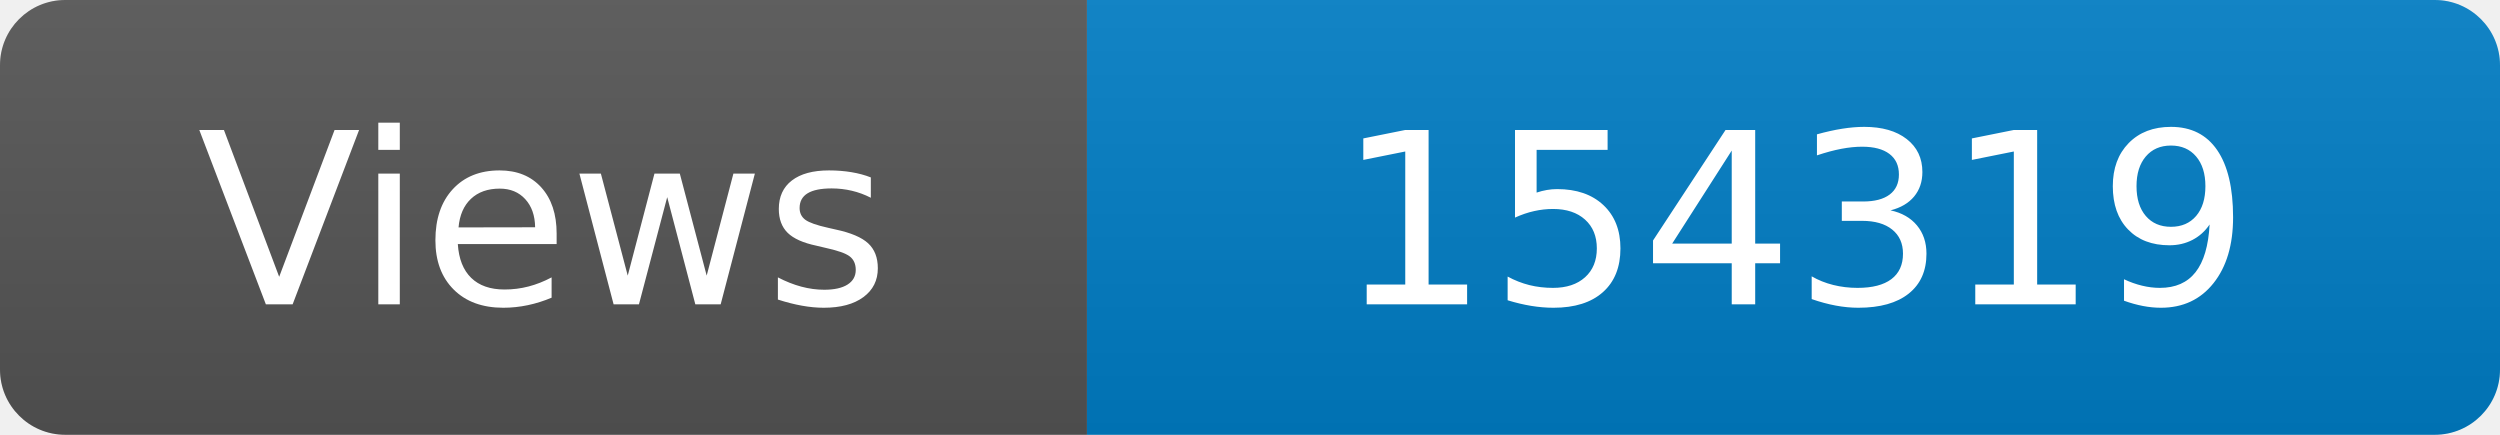
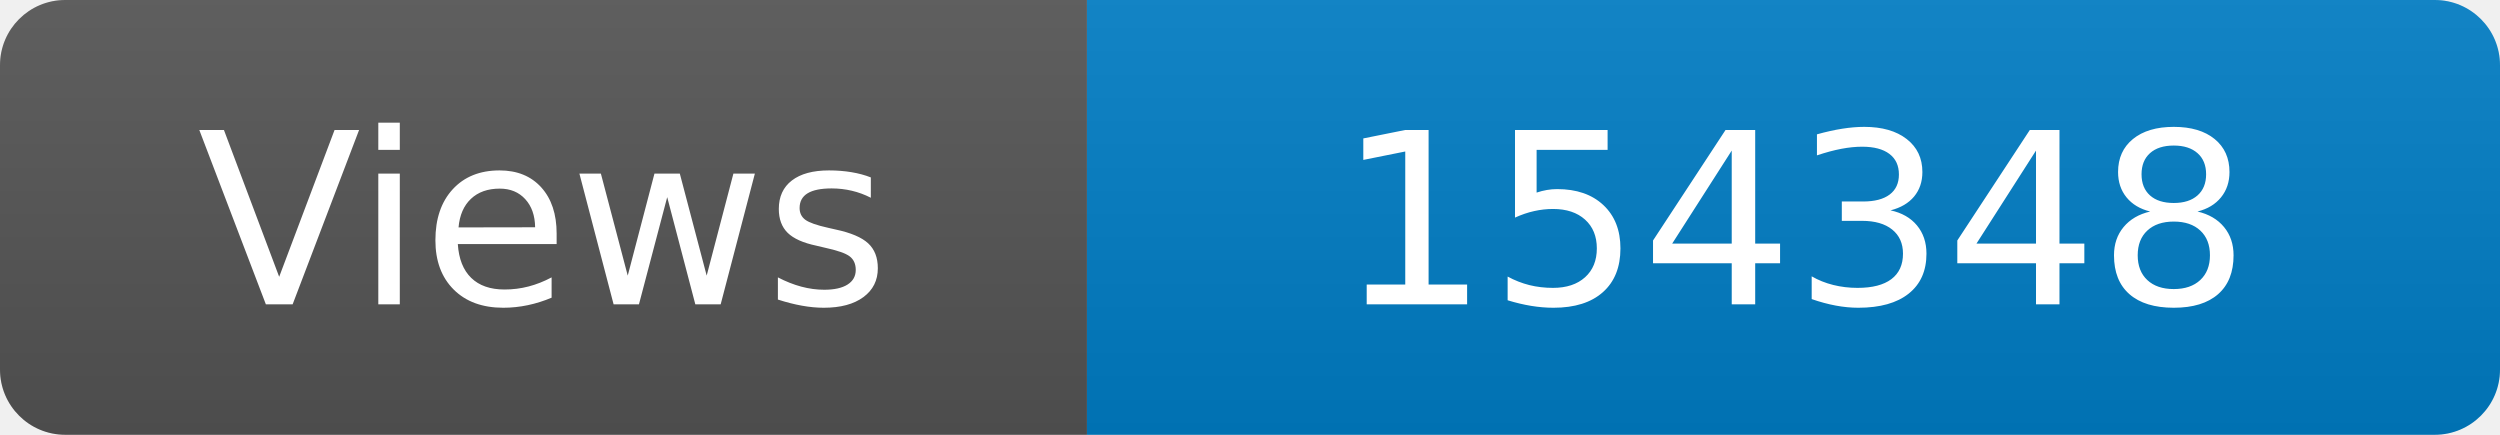
<svg xmlns="http://www.w3.org/2000/svg" width="115" height="20" role="img" aria-label="Maintained?: yes">
  <linearGradient id="s" x2="0" y2="100%">
    <stop offset="0" stop-color="#bbb" stop-opacity=".1" />
    <stop offset="1" stop-opacity=".1" />
  </linearGradient>
  <clipPath id="r">
    <rect width="115" height="20" rx="3" fill="#fff" />
  </clipPath>
  <g clip-path="url(#r)">
    <rect width="50" height="20" fill="#555" />
    <rect x="50" width="160" height="20" fill="#007ec6" />
    <rect width="115" height="20" fill="url(#s)" />
  </g>
  <g fill="#fff" text-anchor="middle" font-family="Verdana,Geneva,DejaVu Sans,sans-serif" font-size="110">
    <text x="250" y="140" transform="scale(.1)" fill="#fff">Views</text>
-     <text x="825" y="140" transform="scale(.1)" fill="#fff">154319</text>
+     <text x="825" y="140" transform="scale(.1)" fill="#fff">154348</text>
  </g>
</svg>
